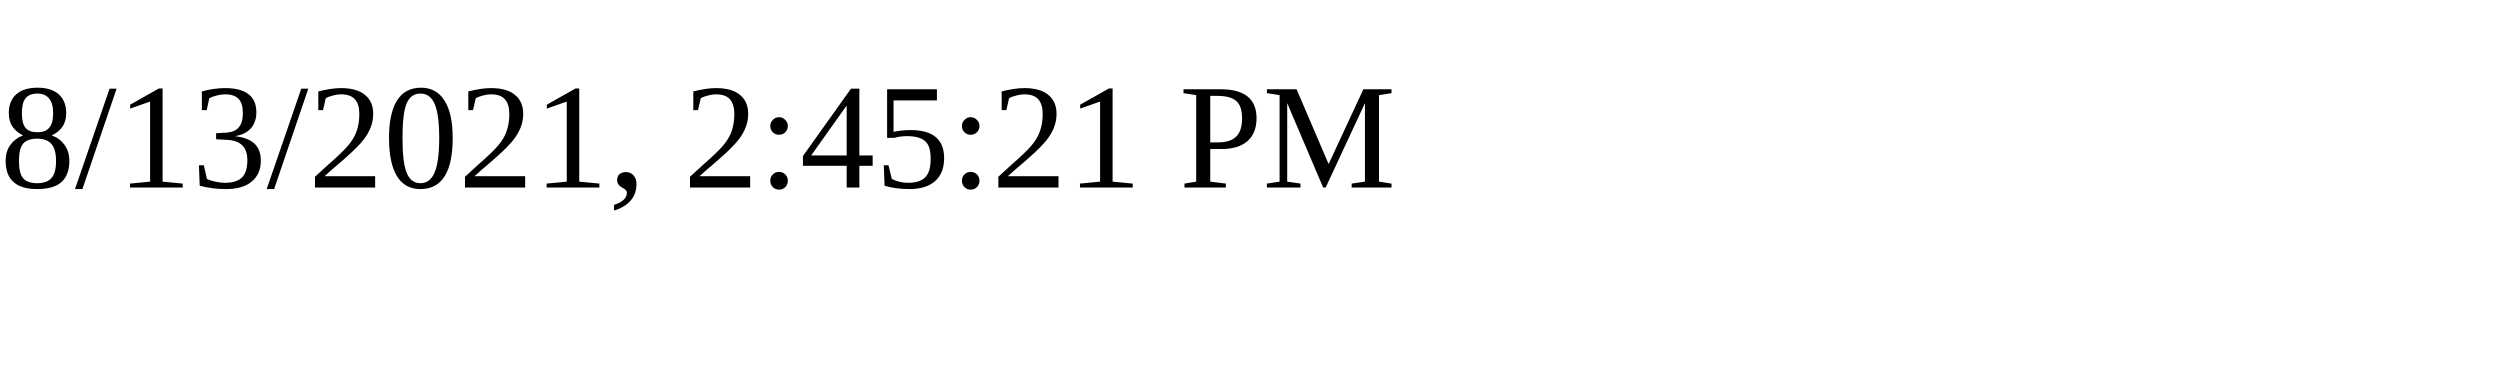
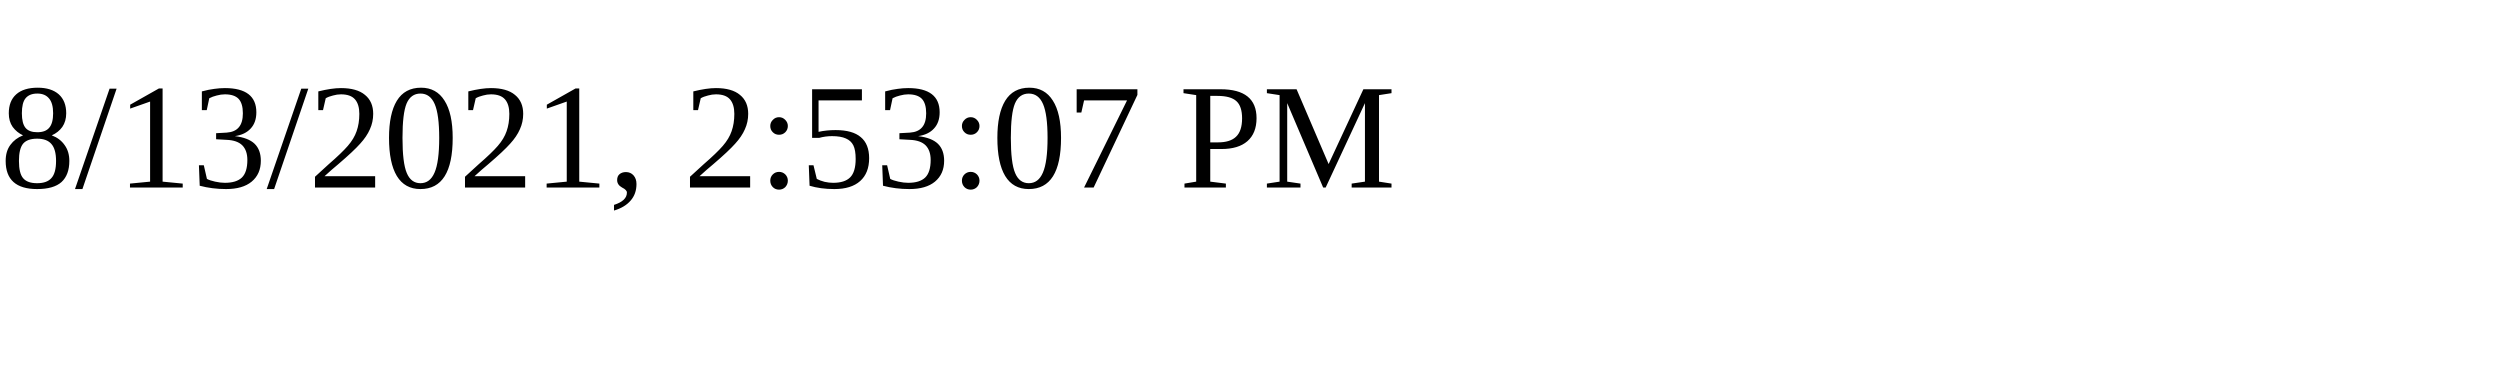
<svg xmlns="http://www.w3.org/2000/svg" height="30" width="200">
-   <text x="0" y="15">8/13/2021, 2:45:21 PM</text>
+   <text x="0" y="15">8/13/2021, 2:53:07 PM</text>
</svg>
